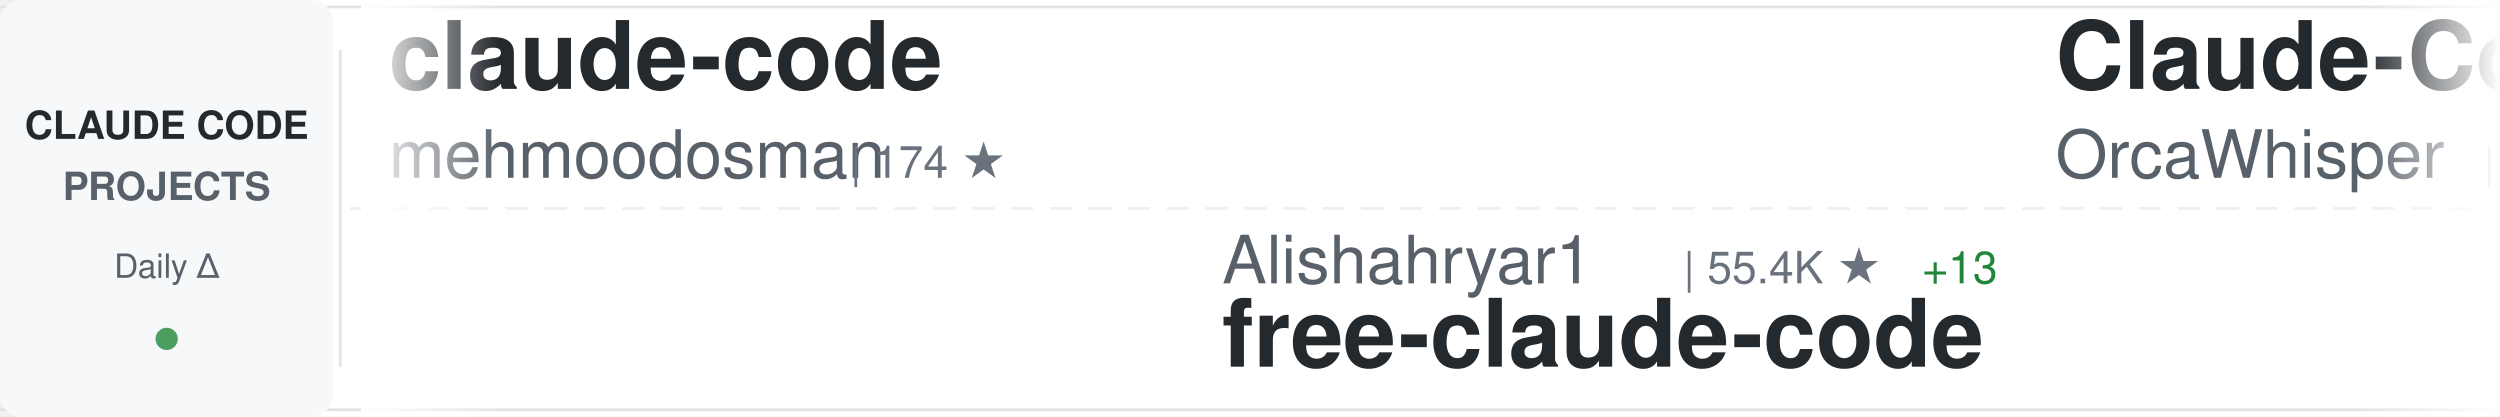
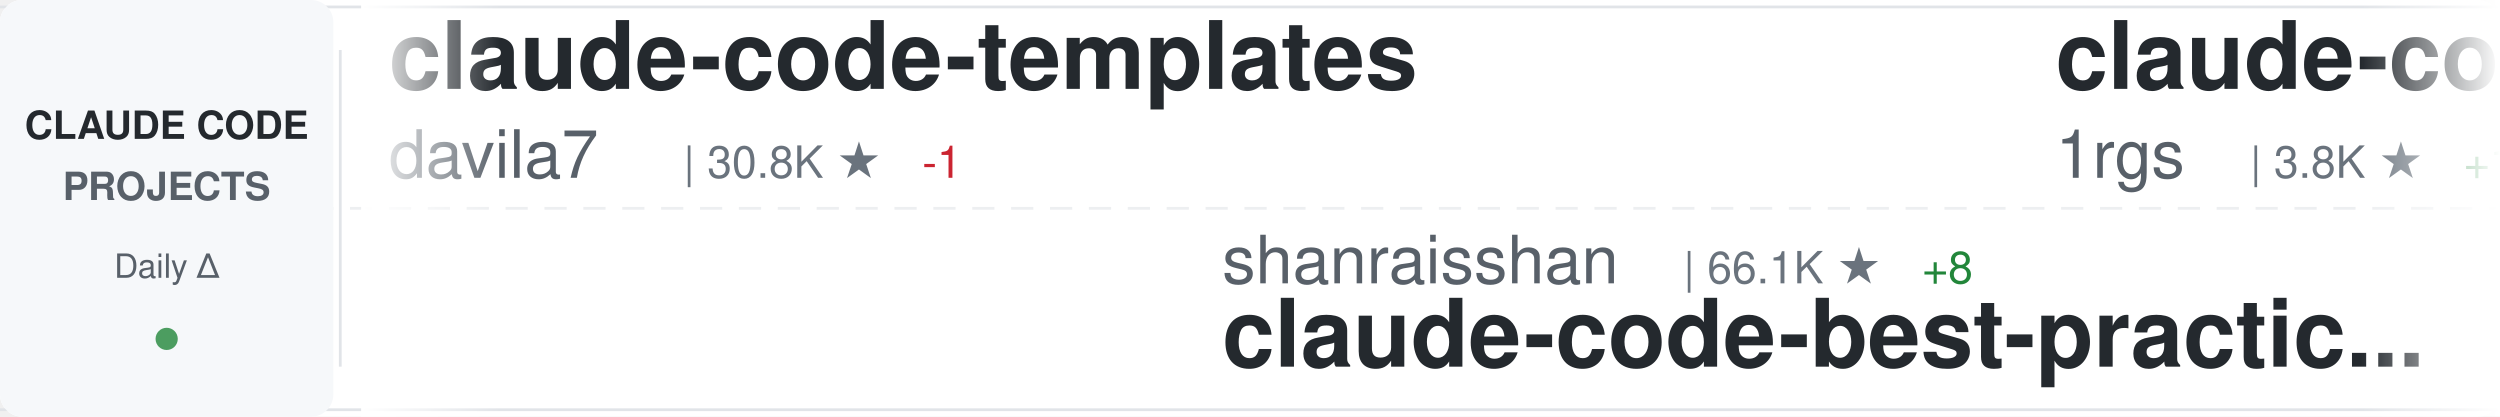
<svg xmlns="http://www.w3.org/2000/svg" width="900" height="150">
  <defs>
    <linearGradient id="awesomeLeftFade" x1="0%" y1="0%" x2="100%" y2="0%">
      <stop offset="0%" style="stop-color:#ffffff;stop-opacity:1" />
      <stop offset="100%" style="stop-color:#ffffff;stop-opacity:0" />
    </linearGradient>
    <linearGradient id="awesomeRightFade" x1="0%" y1="0%" x2="100%" y2="0%">
      <stop offset="0%" style="stop-color:#ffffff;stop-opacity:0" />
      <stop offset="100%" style="stop-color:#ffffff;stop-opacity:1" />
    </linearGradient>
  </defs>
  <rect width="900" height="150" fill="#ffffff" rx="8" />
  <rect x="0" y="2" width="900" height="1" fill="#e1e4e8" />
  <rect x="0" y="147" width="900" height="1" fill="#e1e4e8" />
  <line x1="0" y1="75" x2="900" y2="75" stroke="#e1e4e8" stroke-width="1" stroke-dasharray="8 6" opacity="0.6" />
  <rect x="0" y="0" width="120" height="150" fill="#f6f8fa" rx="8" />
  <text x="60" y="50" font-family="-apple-system, BlinkMacSystemFont, 'Segoe UI', Helvetica, Arial, sans-serif" font-size="14" font-weight="600" fill="#24292e" text-anchor="middle">CLAUDE CODE</text>
  <text x="60" y="72" font-family="-apple-system, BlinkMacSystemFont, 'Segoe UI', Helvetica, Arial, sans-serif" font-size="14" font-weight="600" fill="#586069" text-anchor="middle">PROJECTS</text>
  <text x="60" y="100" font-family="-apple-system, BlinkMacSystemFont, 'Segoe UI', Helvetica, Arial, sans-serif" font-size="12" font-weight="500" fill="#586069" text-anchor="middle">Daily Δ</text>
  <circle cx="60" cy="122" r="4" fill="#22863a" opacity="0.8" />
  <rect x="122" y="18" width="1" height="114" fill="#e1e4e8" />
  <clipPath id="awesomeTickerClip">
    <rect x="130" y="0" width="770" height="150" />
  </clipPath>
  <g clip-path="url(#awesomeTickerClip)">
    <g id="awesomeTickerItems">
      <animateTransform attributeName="transform" attributeType="XML" type="translate" from="0 0" to="-3000 0" dur="54s" repeatCount="indefinite" />
      <g transform="translate(0, 0)">
-         <text x="140" y="32" font-family="-apple-system, BlinkMacSystemFont, 'Segoe UI', Helvetica, Arial, sans-serif" font-size="34" font-weight="600" fill="#24292e">claude-code</text>
-         <text x="140" y="64" font-family="-apple-system, BlinkMacSystemFont, 'Segoe UI', Helvetica, Arial, sans-serif" font-size="24" font-weight="400" fill="#586069">mehmoodosman</text>
-         <text x="306" y="64" font-family="-apple-system, BlinkMacSystemFont, 'Segoe UI', Helvetica, Arial, sans-serif" font-size="16" font-weight="500" fill="#6a737d">| 174 ★</text>
+         <text x="140" y="32" font-family="-apple-system, BlinkMacSystemFont, 'Segoe UI', Helvetica, Arial, sans-serif" font-size="34" font-weight="600" fill="#24292e">claude-code-templates</text>
+         <text x="140" y="64" font-family="-apple-system, BlinkMacSystemFont, 'Segoe UI', Helvetica, Arial, sans-serif" font-size="24" font-weight="400" fill="#586069">davila7</text>
+         <text x="246" y="64" font-family="-apple-system, BlinkMacSystemFont, 'Segoe UI', Helvetica, Arial, sans-serif" font-size="16" font-weight="500" fill="#6a737d">| 30.8K ★</text>
+         <text x="332" y="64" font-family="-apple-system, BlinkMacSystemFont, 'Segoe UI', Helvetica, Arial, sans-serif" font-size="16" font-weight="500" fill="#cb2431"> -1</text>
      </g>
      <g transform="translate(300, 0)">
-         <text x="140" y="102" font-family="-apple-system, BlinkMacSystemFont, 'Segoe UI', Helvetica, Arial, sans-serif" font-size="24" font-weight="400" fill="#586069">Alishahryar1</text>
-         <text x="306" y="102" font-family="-apple-system, BlinkMacSystemFont, 'Segoe UI', Helvetica, Arial, sans-serif" font-size="16" font-weight="500" fill="#6a737d">| 55.4K ★</text>
-         <text x="392" y="102" font-family="-apple-system, BlinkMacSystemFont, 'Segoe UI', Helvetica, Arial, sans-serif" font-size="16" font-weight="500" fill="#22863a"> +13</text>
-         <text x="140" y="132" font-family="-apple-system, BlinkMacSystemFont, 'Segoe UI', Helvetica, Arial, sans-serif" font-size="34" font-weight="600" fill="#24292e">free-claude-code</text>
+         <text x="140" y="102" font-family="-apple-system, BlinkMacSystemFont, 'Segoe UI', Helvetica, Arial, sans-serif" font-size="24" font-weight="400" fill="#586069">shanraisshan</text>
+         <text x="306" y="102" font-family="-apple-system, BlinkMacSystemFont, 'Segoe UI', Helvetica, Arial, sans-serif" font-size="16" font-weight="500" fill="#6a737d">| 66.1K ★</text>
+         <text x="392" y="102" font-family="-apple-system, BlinkMacSystemFont, 'Segoe UI', Helvetica, Arial, sans-serif" font-size="16" font-weight="500" fill="#22863a"> +8</text>
+         <text x="140" y="132" font-family="-apple-system, BlinkMacSystemFont, 'Segoe UI', Helvetica, Arial, sans-serif" font-size="34" font-weight="600" fill="#24292e">claude-code-best-practic...</text>
      </g>
      <g transform="translate(600, 0)">
-         <text x="140" y="32" font-family="-apple-system, BlinkMacSystemFont, 'Segoe UI', Helvetica, Arial, sans-serif" font-size="34" font-weight="600" fill="#24292e">Claude-Code</text>
-         <text x="140" y="64" font-family="-apple-system, BlinkMacSystemFont, 'Segoe UI', Helvetica, Arial, sans-serif" font-size="24" font-weight="400" fill="#586069">OrcaWhisper</text>
-         <text x="294" y="64" font-family="-apple-system, BlinkMacSystemFont, 'Segoe UI', Helvetica, Arial, sans-serif" font-size="16" font-weight="500" fill="#6a737d">| 97 ★</text>
+         <text x="140" y="32" font-family="-apple-system, BlinkMacSystemFont, 'Segoe UI', Helvetica, Arial, sans-serif" font-size="34" font-weight="600" fill="#24292e">claude-code-proxy</text>
+         <text x="140" y="64" font-family="-apple-system, BlinkMacSystemFont, 'Segoe UI', Helvetica, Arial, sans-serif" font-size="24" font-weight="400" fill="#586069">1rgs</text>
+         <text x="210" y="64" font-family="-apple-system, BlinkMacSystemFont, 'Segoe UI', Helvetica, Arial, sans-serif" font-size="16" font-weight="500" fill="#6a737d">| 3.8K ★</text>
+         <text x="287" y="64" font-family="-apple-system, BlinkMacSystemFont, 'Segoe UI', Helvetica, Arial, sans-serif" font-size="16" font-weight="500" fill="#22863a"> +1</text>
      </g>
      <g transform="translate(900, 0)">
-         <text x="140" y="102" font-family="-apple-system, BlinkMacSystemFont, 'Segoe UI', Helvetica, Arial, sans-serif" font-size="24" font-weight="400" fill="#586069">WorldFlowAI</text>
-         <text x="294" y="102" font-family="-apple-system, BlinkMacSystemFont, 'Segoe UI', Helvetica, Arial, sans-serif" font-size="16" font-weight="500" fill="#6a737d">| 3.2K ★</text>
-         <text x="371" y="102" font-family="-apple-system, BlinkMacSystemFont, 'Segoe UI', Helvetica, Arial, sans-serif" font-size="16" font-weight="500" fill="#22863a"> +18</text>
-         <text x="140" y="132" font-family="-apple-system, BlinkMacSystemFont, 'Segoe UI', Helvetica, Arial, sans-serif" font-size="34" font-weight="600" fill="#24292e">everything-claude-code</text>
+         <text x="140" y="102" font-family="-apple-system, BlinkMacSystemFont, 'Segoe UI', Helvetica, Arial, sans-serif" font-size="24" font-weight="400" fill="#586069">Donchitos</text>
+         <text x="270" y="102" font-family="-apple-system, BlinkMacSystemFont, 'Segoe UI', Helvetica, Arial, sans-serif" font-size="16" font-weight="500" fill="#6a737d">| 25.2K ★</text>
+         <text x="356" y="102" font-family="-apple-system, BlinkMacSystemFont, 'Segoe UI', Helvetica, Arial, sans-serif" font-size="16" font-weight="500" fill="#22863a"> +3</text>
+         <text x="140" y="132" font-family="-apple-system, BlinkMacSystemFont, 'Segoe UI', Helvetica, Arial, sans-serif" font-size="34" font-weight="600" fill="#24292e">Claude-Code-Game-Studios</text>
      </g>
      <g transform="translate(1200, 0)">
-         <text x="140" y="32" font-family="-apple-system, BlinkMacSystemFont, 'Segoe UI', Helvetica, Arial, sans-serif" font-size="34" font-weight="600" fill="#24292e">claude-code-source-code</text>
-         <text x="140" y="64" font-family="-apple-system, BlinkMacSystemFont, 'Segoe UI', Helvetica, Arial, sans-serif" font-size="24" font-weight="400" fill="#586069">777genius</text>
-         <text x="270" y="64" font-family="-apple-system, BlinkMacSystemFont, 'Segoe UI', Helvetica, Arial, sans-serif" font-size="16" font-weight="500" fill="#6a737d">| 933 ★</text>
+         <text x="140" y="32" font-family="-apple-system, BlinkMacSystemFont, 'Segoe UI', Helvetica, Arial, sans-serif" font-size="34" font-weight="600" fill="#24292e">how-claude-code-works</text>
+         <text x="140" y="64" font-family="-apple-system, BlinkMacSystemFont, 'Segoe UI', Helvetica, Arial, sans-serif" font-size="24" font-weight="400" fill="#586069">Windy3f3f3f3f</text>
+         <text x="318" y="64" font-family="-apple-system, BlinkMacSystemFont, 'Segoe UI', Helvetica, Arial, sans-serif" font-size="16" font-weight="500" fill="#6a737d">| 3.6K ★</text>
      </g>
      <g transform="translate(1500, 0)">
-         <text x="140" y="102" font-family="-apple-system, BlinkMacSystemFont, 'Segoe UI', Helvetica, Arial, sans-serif" font-size="24" font-weight="400" fill="#586069">xorespesp</text>
-         <text x="270" y="102" font-family="-apple-system, BlinkMacSystemFont, 'Segoe UI', Helvetica, Arial, sans-serif" font-size="16" font-weight="500" fill="#6a737d">| 233 ★</text>
-         <text x="140" y="132" font-family="-apple-system, BlinkMacSystemFont, 'Segoe UI', Helvetica, Arial, sans-serif" font-size="34" font-weight="600" fill="#24292e">claude-code</text>
+         <text x="140" y="102" font-family="-apple-system, BlinkMacSystemFont, 'Segoe UI', Helvetica, Arial, sans-serif" font-size="24" font-weight="400" fill="#586069">oboard</text>
+         <text x="234" y="102" font-family="-apple-system, BlinkMacSystemFont, 'Segoe UI', Helvetica, Arial, sans-serif" font-size="16" font-weight="500" fill="#6a737d">| 3.3K ★</text>
+         <text x="140" y="132" font-family="-apple-system, BlinkMacSystemFont, 'Segoe UI', Helvetica, Arial, sans-serif" font-size="34" font-weight="600" fill="#24292e">claude-code-rev</text>
      </g>
      <g transform="translate(1800, 0)">
-         <text x="140" y="32" font-family="-apple-system, BlinkMacSystemFont, 'Segoe UI', Helvetica, Arial, sans-serif" font-size="34" font-weight="600" fill="#24292e">claude-code-tips</text>
-         <text x="140" y="64" font-family="-apple-system, BlinkMacSystemFont, 'Segoe UI', Helvetica, Arial, sans-serif" font-size="24" font-weight="400" fill="#586069">ykdojo</text>
-         <text x="234" y="64" font-family="-apple-system, BlinkMacSystemFont, 'Segoe UI', Helvetica, Arial, sans-serif" font-size="16" font-weight="500" fill="#6a737d">| 10.1K ★</text>
-         <text x="320" y="64" font-family="-apple-system, BlinkMacSystemFont, 'Segoe UI', Helvetica, Arial, sans-serif" font-size="16" font-weight="500" fill="#22863a"> +3</text>
+         <text x="140" y="32" font-family="-apple-system, BlinkMacSystemFont, 'Segoe UI', Helvetica, Arial, sans-serif" font-size="34" font-weight="600" fill="#24292e">claude-code-infrastructu...</text>
+         <text x="140" y="64" font-family="-apple-system, BlinkMacSystemFont, 'Segoe UI', Helvetica, Arial, sans-serif" font-size="24" font-weight="400" fill="#586069">diet103</text>
+         <text x="246" y="64" font-family="-apple-system, BlinkMacSystemFont, 'Segoe UI', Helvetica, Arial, sans-serif" font-size="16" font-weight="500" fill="#6a737d">| 10.0K ★</text>
+         <text x="332" y="64" font-family="-apple-system, BlinkMacSystemFont, 'Segoe UI', Helvetica, Arial, sans-serif" font-size="16" font-weight="500" fill="#22863a"> +1</text>
      </g>
      <g transform="translate(2100, 0)">
-         <text x="140" y="102" font-family="-apple-system, BlinkMacSystemFont, 'Segoe UI', Helvetica, Arial, sans-serif" font-size="24" font-weight="400" fill="#586069">zstmfhy</text>
-         <text x="246" y="102" font-family="-apple-system, BlinkMacSystemFont, 'Segoe UI', Helvetica, Arial, sans-serif" font-size="16" font-weight="500" fill="#6a737d">| 189 ★</text>
-         <text x="140" y="132" font-family="-apple-system, BlinkMacSystemFont, 'Segoe UI', Helvetica, Arial, sans-serif" font-size="34" font-weight="600" fill="#24292e">Claude-code</text>
+         <text x="140" y="102" font-family="-apple-system, BlinkMacSystemFont, 'Segoe UI', Helvetica, Arial, sans-serif" font-size="24" font-weight="400" fill="#586069">ChrisWiles</text>
+         <text x="282" y="102" font-family="-apple-system, BlinkMacSystemFont, 'Segoe UI', Helvetica, Arial, sans-serif" font-size="16" font-weight="500" fill="#6a737d">| 6.1K ★</text>
+         <text x="140" y="132" font-family="-apple-system, BlinkMacSystemFont, 'Segoe UI', Helvetica, Arial, sans-serif" font-size="34" font-weight="600" fill="#24292e">claude-code-showcase</text>
      </g>
      <g transform="translate(2400, 0)">
-         <text x="140" y="32" font-family="-apple-system, BlinkMacSystemFont, 'Segoe UI', Helvetica, Arial, sans-serif" font-size="34" font-weight="600" fill="#24292e">claude-code-webui</text>
-         <text x="140" y="64" font-family="-apple-system, BlinkMacSystemFont, 'Segoe UI', Helvetica, Arial, sans-serif" font-size="24" font-weight="400" fill="#586069">sugyan</text>
-         <text x="234" y="64" font-family="-apple-system, BlinkMacSystemFont, 'Segoe UI', Helvetica, Arial, sans-serif" font-size="16" font-weight="500" fill="#6a737d">| 1.1K ★</text>
+         <text x="140" y="32" font-family="-apple-system, BlinkMacSystemFont, 'Segoe UI', Helvetica, Arial, sans-serif" font-size="34" font-weight="600" fill="#24292e">claude-code-source</text>
+         <text x="140" y="64" font-family="-apple-system, BlinkMacSystemFont, 'Segoe UI', Helvetica, Arial, sans-serif" font-size="24" font-weight="400" fill="#586069">hangsman</text>
+         <text x="258" y="64" font-family="-apple-system, BlinkMacSystemFont, 'Segoe UI', Helvetica, Arial, sans-serif" font-size="16" font-weight="500" fill="#6a737d">| 795 ★</text>
      </g>
      <g transform="translate(2700, 0)">
-         <text x="140" y="102" font-family="-apple-system, BlinkMacSystemFont, 'Segoe UI', Helvetica, Arial, sans-serif" font-size="24" font-weight="400" fill="#586069">ccplugins</text>
-         <text x="270" y="102" font-family="-apple-system, BlinkMacSystemFont, 'Segoe UI', Helvetica, Arial, sans-serif" font-size="16" font-weight="500" fill="#6a737d">| 946 ★</text>
-         <text x="140" y="132" font-family="-apple-system, BlinkMacSystemFont, 'Segoe UI', Helvetica, Arial, sans-serif" font-size="34" font-weight="600" fill="#24292e">awesome-claude-code-plug...</text>
+         <text x="140" y="102" font-family="-apple-system, BlinkMacSystemFont, 'Segoe UI', Helvetica, Arial, sans-serif" font-size="24" font-weight="400" fill="#586069">kodu-ai</text>
+         <text x="246" y="102" font-family="-apple-system, BlinkMacSystemFont, 'Segoe UI', Helvetica, Arial, sans-serif" font-size="16" font-weight="500" fill="#6a737d">| 5.2K ★</text>
+         <text x="140" y="132" font-family="-apple-system, BlinkMacSystemFont, 'Segoe UI', Helvetica, Arial, sans-serif" font-size="34" font-weight="600" fill="#24292e">claude-coder</text>
      </g>
      <g transform="translate(3000, 0)">
-         <text x="140" y="32" font-family="-apple-system, BlinkMacSystemFont, 'Segoe UI', Helvetica, Arial, sans-serif" font-size="34" font-weight="600" fill="#24292e">claude-code</text>
-         <text x="140" y="64" font-family="-apple-system, BlinkMacSystemFont, 'Segoe UI', Helvetica, Arial, sans-serif" font-size="24" font-weight="400" fill="#586069">mehmoodosman</text>
-         <text x="306" y="64" font-family="-apple-system, BlinkMacSystemFont, 'Segoe UI', Helvetica, Arial, sans-serif" font-size="16" font-weight="500" fill="#6a737d">| 174 ★</text>
+         <text x="140" y="32" font-family="-apple-system, BlinkMacSystemFont, 'Segoe UI', Helvetica, Arial, sans-serif" font-size="34" font-weight="600" fill="#24292e">claude-code-templates</text>
+         <text x="140" y="64" font-family="-apple-system, BlinkMacSystemFont, 'Segoe UI', Helvetica, Arial, sans-serif" font-size="24" font-weight="400" fill="#586069">davila7</text>
+         <text x="246" y="64" font-family="-apple-system, BlinkMacSystemFont, 'Segoe UI', Helvetica, Arial, sans-serif" font-size="16" font-weight="500" fill="#6a737d">| 30.8K ★</text>
+         <text x="332" y="64" font-family="-apple-system, BlinkMacSystemFont, 'Segoe UI', Helvetica, Arial, sans-serif" font-size="16" font-weight="500" fill="#cb2431"> -1</text>
      </g>
      <g transform="translate(3300, 0)">
-         <text x="140" y="102" font-family="-apple-system, BlinkMacSystemFont, 'Segoe UI', Helvetica, Arial, sans-serif" font-size="24" font-weight="400" fill="#586069">Alishahryar1</text>
-         <text x="306" y="102" font-family="-apple-system, BlinkMacSystemFont, 'Segoe UI', Helvetica, Arial, sans-serif" font-size="16" font-weight="500" fill="#6a737d">| 55.4K ★</text>
-         <text x="392" y="102" font-family="-apple-system, BlinkMacSystemFont, 'Segoe UI', Helvetica, Arial, sans-serif" font-size="16" font-weight="500" fill="#22863a"> +13</text>
-         <text x="140" y="132" font-family="-apple-system, BlinkMacSystemFont, 'Segoe UI', Helvetica, Arial, sans-serif" font-size="34" font-weight="600" fill="#24292e">free-claude-code</text>
+         <text x="140" y="102" font-family="-apple-system, BlinkMacSystemFont, 'Segoe UI', Helvetica, Arial, sans-serif" font-size="24" font-weight="400" fill="#586069">shanraisshan</text>
+         <text x="306" y="102" font-family="-apple-system, BlinkMacSystemFont, 'Segoe UI', Helvetica, Arial, sans-serif" font-size="16" font-weight="500" fill="#6a737d">| 66.1K ★</text>
+         <text x="392" y="102" font-family="-apple-system, BlinkMacSystemFont, 'Segoe UI', Helvetica, Arial, sans-serif" font-size="16" font-weight="500" fill="#22863a"> +8</text>
+         <text x="140" y="132" font-family="-apple-system, BlinkMacSystemFont, 'Segoe UI', Helvetica, Arial, sans-serif" font-size="34" font-weight="600" fill="#24292e">claude-code-best-practic...</text>
      </g>
      <g transform="translate(3600, 0)">
-         <text x="140" y="32" font-family="-apple-system, BlinkMacSystemFont, 'Segoe UI', Helvetica, Arial, sans-serif" font-size="34" font-weight="600" fill="#24292e">Claude-Code</text>
-         <text x="140" y="64" font-family="-apple-system, BlinkMacSystemFont, 'Segoe UI', Helvetica, Arial, sans-serif" font-size="24" font-weight="400" fill="#586069">OrcaWhisper</text>
-         <text x="294" y="64" font-family="-apple-system, BlinkMacSystemFont, 'Segoe UI', Helvetica, Arial, sans-serif" font-size="16" font-weight="500" fill="#6a737d">| 97 ★</text>
+         <text x="140" y="32" font-family="-apple-system, BlinkMacSystemFont, 'Segoe UI', Helvetica, Arial, sans-serif" font-size="34" font-weight="600" fill="#24292e">claude-code-proxy</text>
+         <text x="140" y="64" font-family="-apple-system, BlinkMacSystemFont, 'Segoe UI', Helvetica, Arial, sans-serif" font-size="24" font-weight="400" fill="#586069">1rgs</text>
+         <text x="210" y="64" font-family="-apple-system, BlinkMacSystemFont, 'Segoe UI', Helvetica, Arial, sans-serif" font-size="16" font-weight="500" fill="#6a737d">| 3.8K ★</text>
+         <text x="287" y="64" font-family="-apple-system, BlinkMacSystemFont, 'Segoe UI', Helvetica, Arial, sans-serif" font-size="16" font-weight="500" fill="#22863a"> +1</text>
      </g>
      <g transform="translate(3900, 0)">
-         <text x="140" y="102" font-family="-apple-system, BlinkMacSystemFont, 'Segoe UI', Helvetica, Arial, sans-serif" font-size="24" font-weight="400" fill="#586069">WorldFlowAI</text>
-         <text x="294" y="102" font-family="-apple-system, BlinkMacSystemFont, 'Segoe UI', Helvetica, Arial, sans-serif" font-size="16" font-weight="500" fill="#6a737d">| 3.2K ★</text>
-         <text x="371" y="102" font-family="-apple-system, BlinkMacSystemFont, 'Segoe UI', Helvetica, Arial, sans-serif" font-size="16" font-weight="500" fill="#22863a"> +18</text>
-         <text x="140" y="132" font-family="-apple-system, BlinkMacSystemFont, 'Segoe UI', Helvetica, Arial, sans-serif" font-size="34" font-weight="600" fill="#24292e">everything-claude-code</text>
+         <text x="140" y="102" font-family="-apple-system, BlinkMacSystemFont, 'Segoe UI', Helvetica, Arial, sans-serif" font-size="24" font-weight="400" fill="#586069">Donchitos</text>
+         <text x="270" y="102" font-family="-apple-system, BlinkMacSystemFont, 'Segoe UI', Helvetica, Arial, sans-serif" font-size="16" font-weight="500" fill="#6a737d">| 25.2K ★</text>
+         <text x="356" y="102" font-family="-apple-system, BlinkMacSystemFont, 'Segoe UI', Helvetica, Arial, sans-serif" font-size="16" font-weight="500" fill="#22863a"> +3</text>
+         <text x="140" y="132" font-family="-apple-system, BlinkMacSystemFont, 'Segoe UI', Helvetica, Arial, sans-serif" font-size="34" font-weight="600" fill="#24292e">Claude-Code-Game-Studios</text>
      </g>
    </g>
  </g>
  <rect x="130" y="0" width="50" height="150" fill="url(#awesomeLeftFade)" />
  <rect x="850" y="0" width="50" height="150" fill="url(#awesomeRightFade)" />
</svg>
